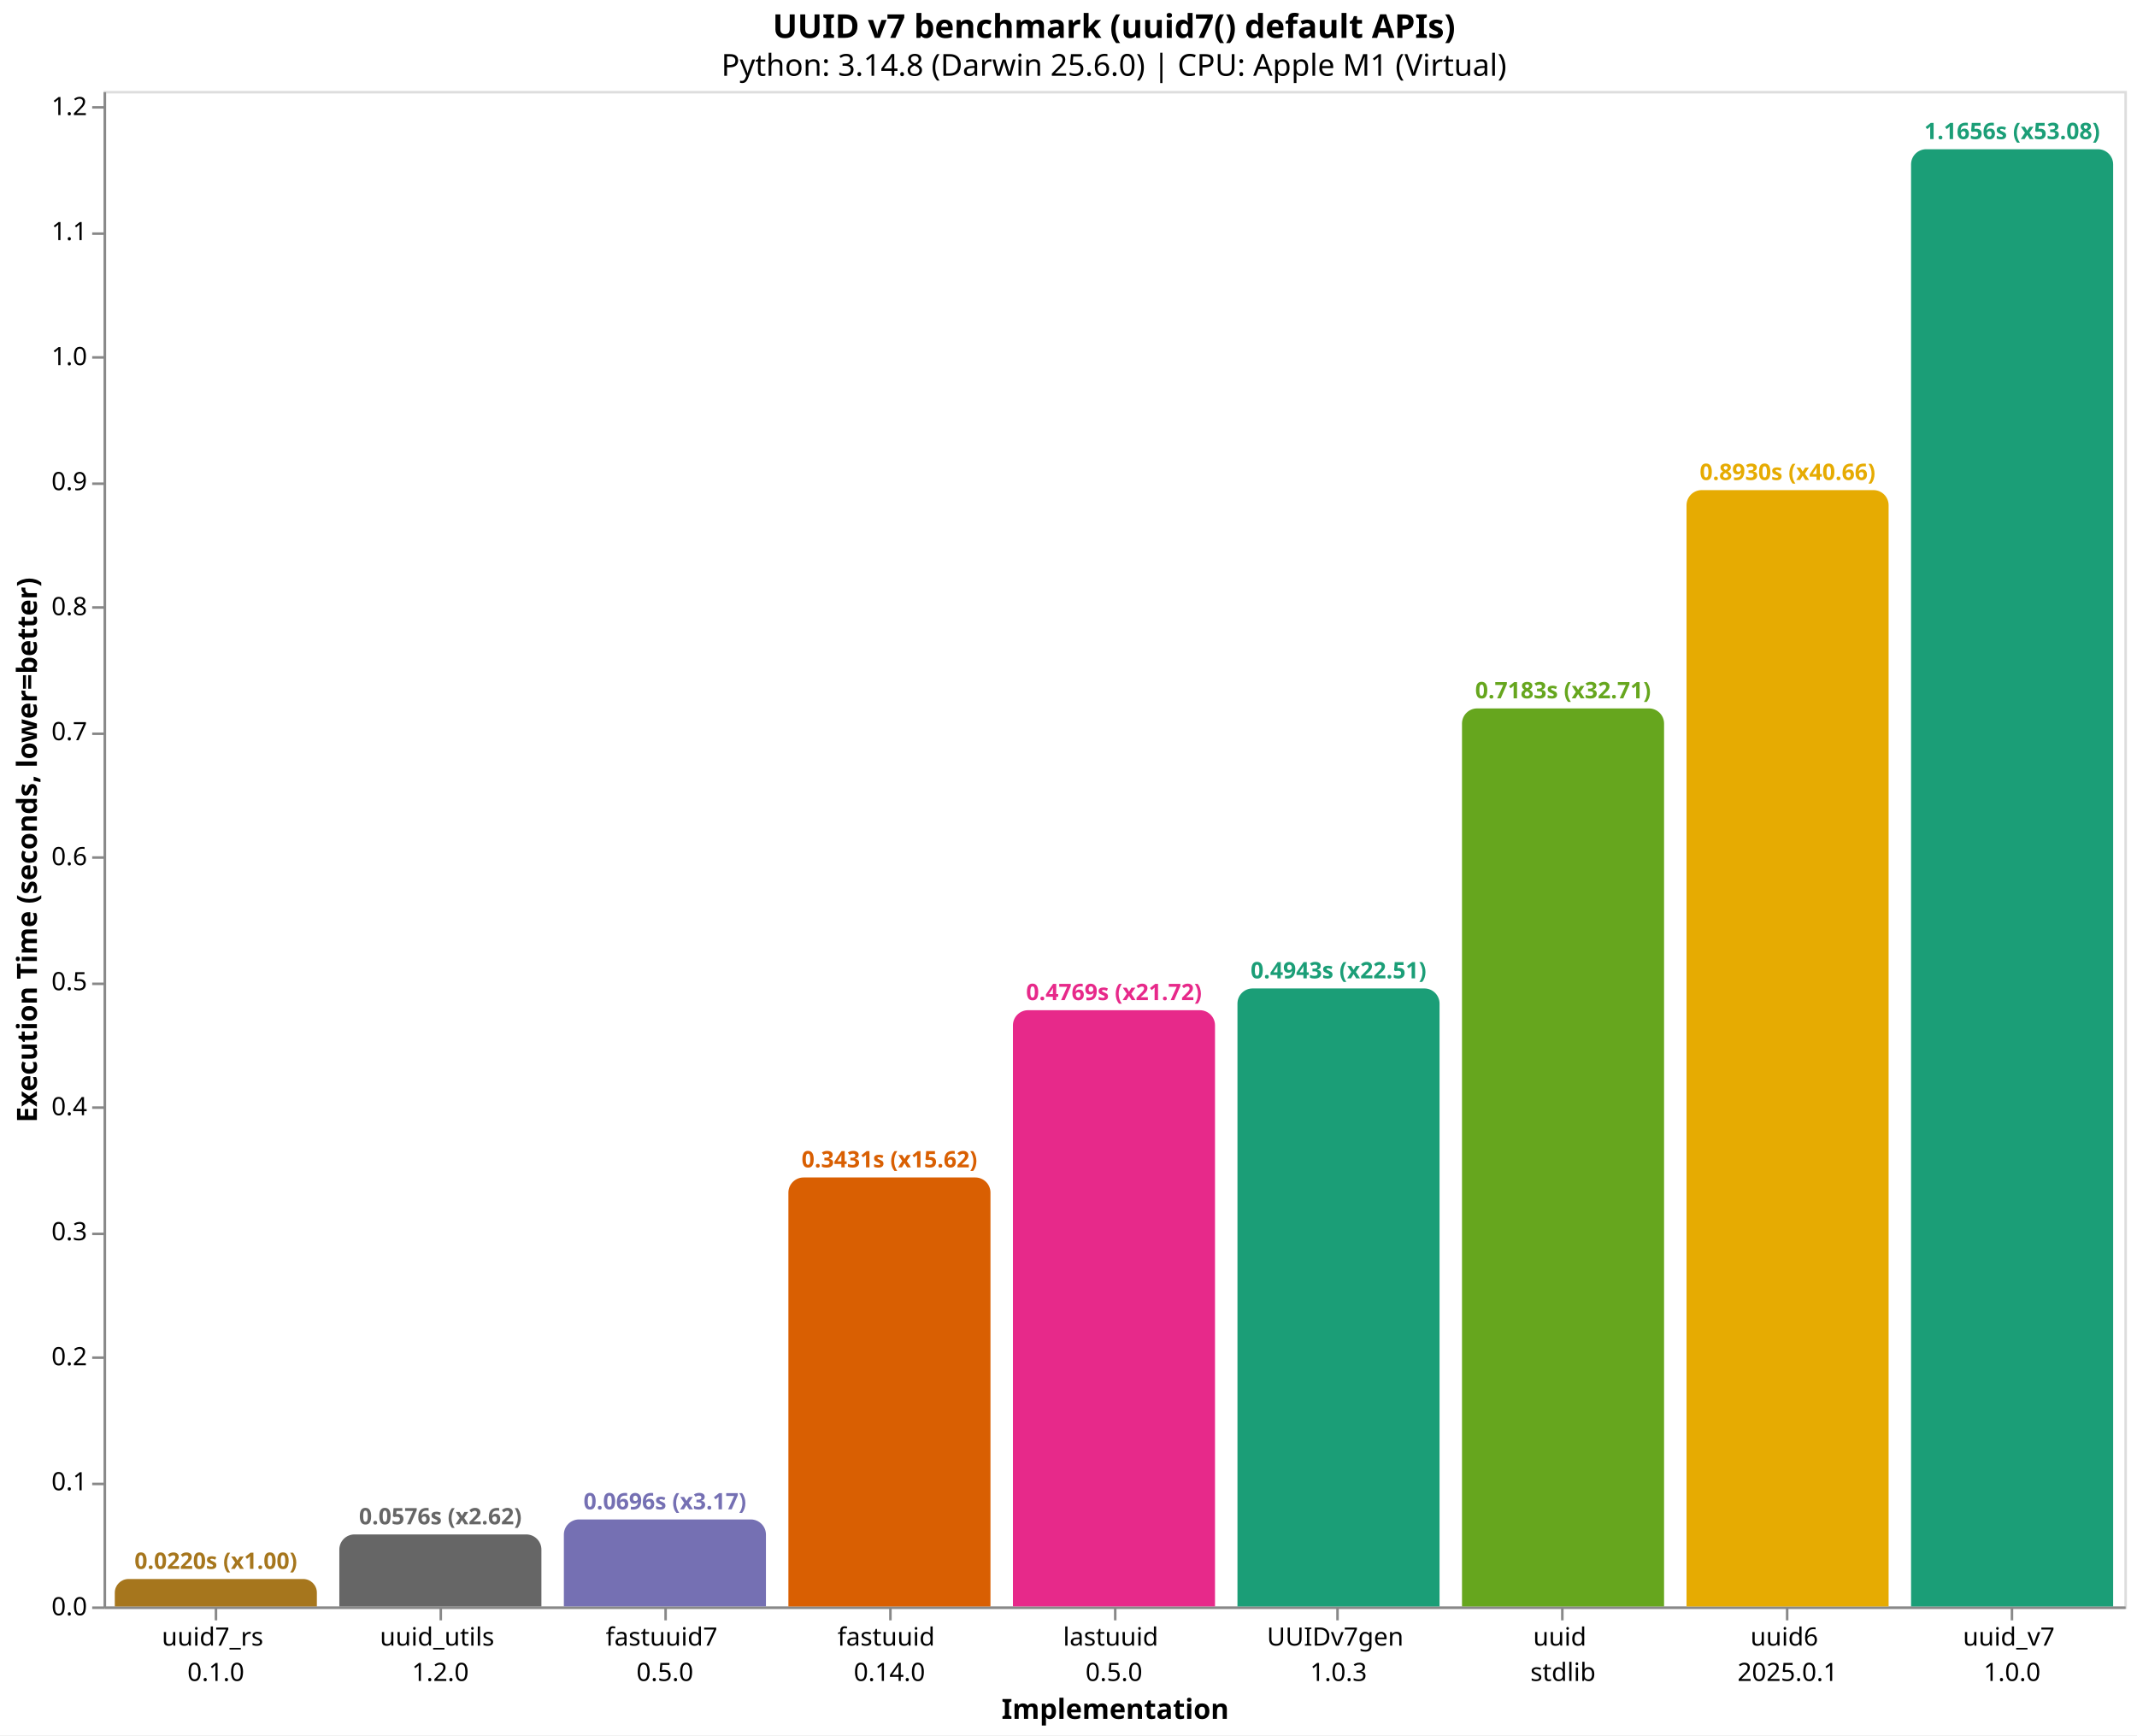
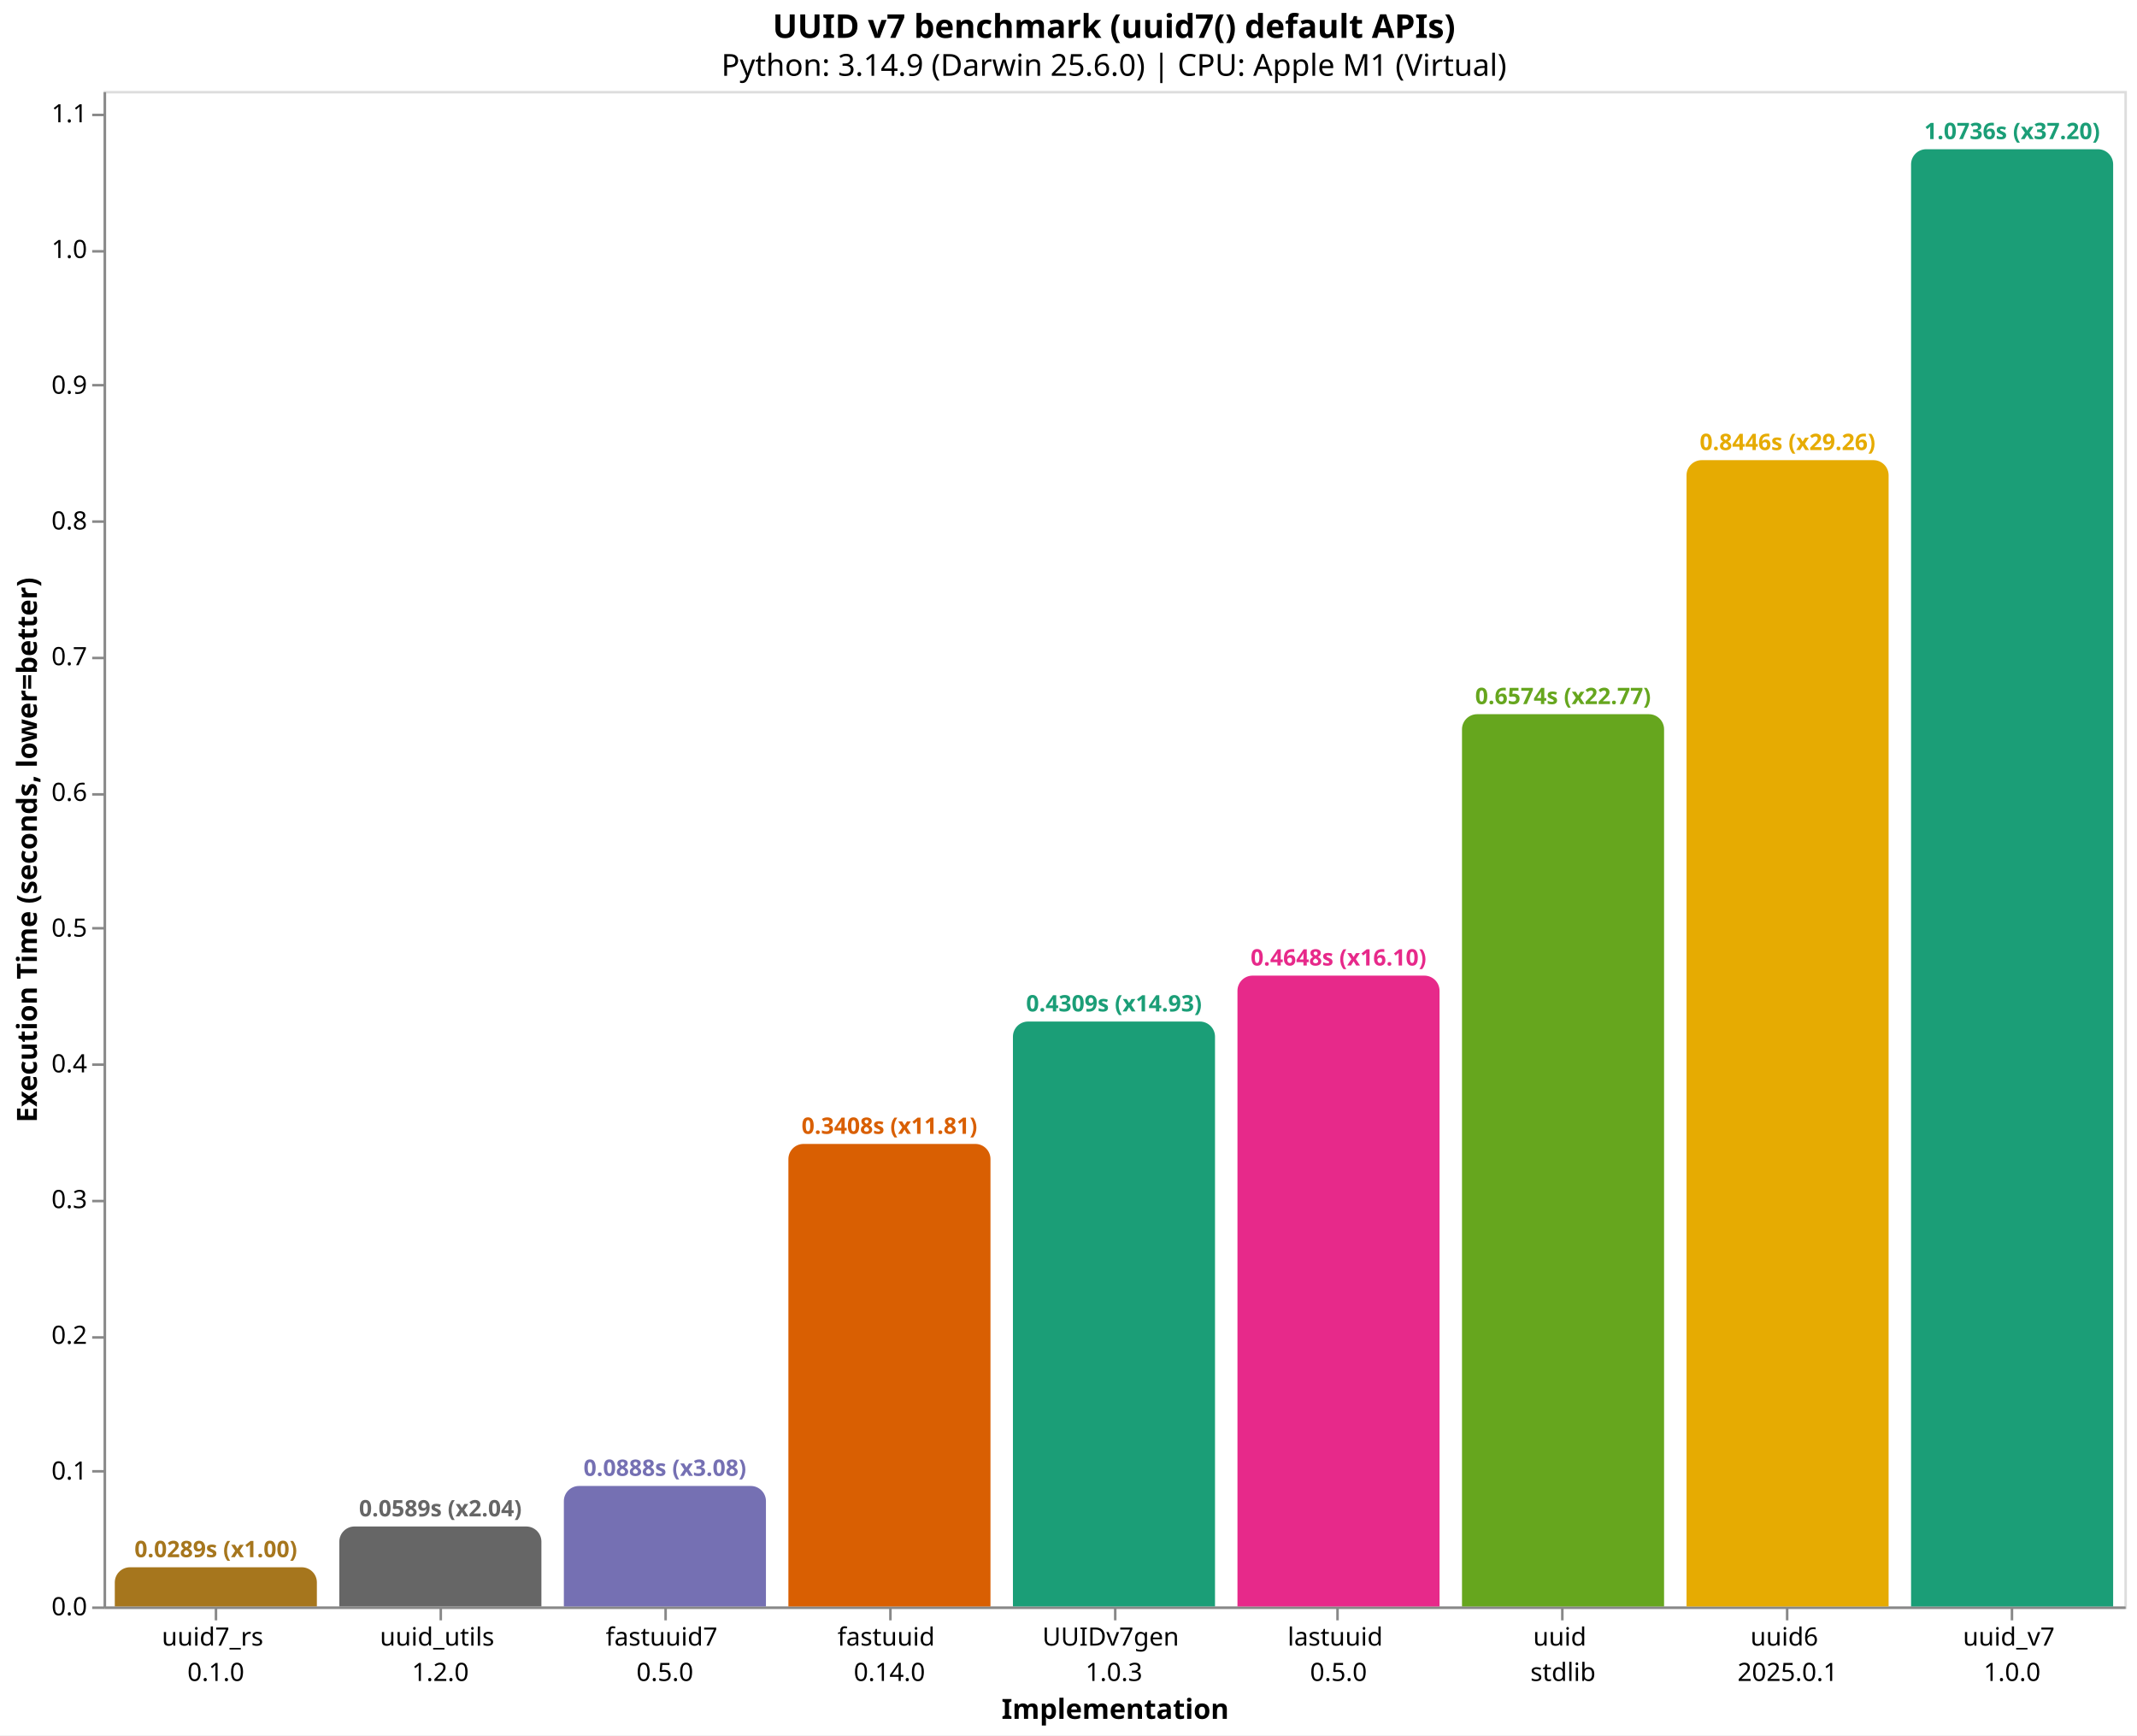
<svg xmlns="http://www.w3.org/2000/svg" version="1.1" class="marks" width="846" height="687" viewBox="0 0 846 687">
  <rect width="846" height="687" fill="white" />
  <g fill="none" stroke-miterlimit="10" transform="translate(41,36)">
    <g class="mark-group role-frame root" role="graphics-object" aria-roledescription="group mark container">
      <g transform="translate(0,0)">
        <path class="background" aria-hidden="true" d="M0.5,0.5h800v600h-800Z" stroke="#ddd" />
        <g>
-           <g class="mark-group role-axis" role="graphics-symbol" aria-roledescription="axis" aria-label="X-axis titled 'Implementation' for a discrete scale with 9 values: uuid7_rs&#10;0.1.0, uuid_utils&#10;1.2.0, fastuuid7&#10;0.5.0, fastuuid&#10;0.14.0, lastuuid&#10;0.5.0, ending with uuid_v7&#10;1.0.0">
+           <g class="mark-group role-axis" role="graphics-symbol" aria-roledescription="axis" aria-label="X-axis titled 'Implementation' for a discrete scale with 9 values: uuid7_rs&#10;0.1.0, uuid_utils&#10;1.2.0, fastuuid7&#10;0.5.0, fastuuid&#10;0.14.0, UUIDv7gen&#10;1.0.3, ending with uuid_v7&#10;1.0.0">
            <g transform="translate(0.5,600.5)">
              <path class="background" aria-hidden="true" d="M0,0h0v0h0Z" pointer-events="none" />
              <g>
                <g class="mark-rule role-axis-tick" pointer-events="none">
                  <line transform="translate(44,0)" x2="0" y2="5" stroke="#888" stroke-width="1" opacity="1" />
                  <line transform="translate(133,0)" x2="0" y2="5" stroke="#888" stroke-width="1" opacity="1" />
                  <line transform="translate(222,0)" x2="0" y2="5" stroke="#888" stroke-width="1" opacity="1" />
                  <line transform="translate(311,0)" x2="0" y2="5" stroke="#888" stroke-width="1" opacity="1" />
                  <line transform="translate(400,0)" x2="0" y2="5" stroke="#888" stroke-width="1" opacity="1" />
                  <line transform="translate(488,0)" x2="0" y2="5" stroke="#888" stroke-width="1" opacity="1" />
                  <line transform="translate(577,0)" x2="0" y2="5" stroke="#888" stroke-width="1" opacity="1" />
                  <line transform="translate(666,0)" x2="0" y2="5" stroke="#888" stroke-width="1" opacity="1" />
                  <line transform="translate(755,0)" x2="0" y2="5" stroke="#888" stroke-width="1" opacity="1" />
                </g>
                <g class="mark-text role-axis-label" pointer-events="none">
                  <text text-anchor="middle" transform="translate(43.94444,15)" font-family="sans-serif" font-size="10px" fill="#000" opacity="1">
                    <tspan>uuid7_rs</tspan>
                    <tspan x="0" dy="14">0.1.0</tspan>
                  </text>
                  <text text-anchor="middle" transform="translate(132.8333,15)" font-family="sans-serif" font-size="10px" fill="#000" opacity="1">
                    <tspan>uuid_utils</tspan>
                    <tspan x="0" dy="14">1.2.0</tspan>
                  </text>
                  <text text-anchor="middle" transform="translate(221.7222,15)" font-family="sans-serif" font-size="10px" fill="#000" opacity="1">
                    <tspan>fastuuid7</tspan>
                    <tspan x="0" dy="14">0.5.0</tspan>
                  </text>
                  <text text-anchor="middle" transform="translate(310.6111,15)" font-family="sans-serif" font-size="10px" fill="#000" opacity="1">
                    <tspan>fastuuid</tspan>
                    <tspan x="0" dy="14">0.14.0</tspan>
                  </text>
                  <text text-anchor="middle" transform="translate(399.5,15)" font-family="sans-serif" font-size="10px" fill="#000" opacity="1">
+                     <tspan>UUIDv7gen</tspan>
+                     <tspan x="0" dy="14">1.0.3</tspan>
+                   </text>
+                   <text text-anchor="middle" transform="translate(488.3889,15)" font-family="sans-serif" font-size="10px" fill="#000" opacity="1">
                    <tspan>lastuuid</tspan>
                    <tspan x="0" dy="14">0.5.0</tspan>
-                   </text>
-                   <text text-anchor="middle" transform="translate(488.3889,15)" font-family="sans-serif" font-size="10px" fill="#000" opacity="1">
-                     <tspan>UUIDv7gen</tspan>
-                     <tspan x="0" dy="14">1.0.3</tspan>
                  </text>
                  <text text-anchor="middle" transform="translate(577.2778,15)" font-family="sans-serif" font-size="10px" fill="#000" opacity="1">
                    <tspan>uuid</tspan>
                    <tspan x="0" dy="14">stdlib</tspan>
                  </text>
                  <text text-anchor="middle" transform="translate(666.1667,15)" font-family="sans-serif" font-size="10px" fill="#000" opacity="1">
                    <tspan>uuid6</tspan>
                    <tspan x="0" dy="14">2025.0.1</tspan>
                  </text>
                  <text text-anchor="middle" transform="translate(755.0556,15)" font-family="sans-serif" font-size="10px" fill="#000" opacity="1">
                    <tspan>uuid_v7</tspan>
                    <tspan x="0" dy="14">1.0.0</tspan>
                  </text>
                </g>
                <g class="mark-rule role-axis-domain" pointer-events="none">
                  <line transform="translate(0,0)" x2="800" y2="0" stroke="#888" stroke-width="1" opacity="1" />
                </g>
                <g class="mark-text role-axis-title" pointer-events="none">
                  <text text-anchor="middle" transform="translate(400,44)" font-family="sans-serif" font-size="11px" font-weight="bold" fill="#000" opacity="1">Implementation</text>
                </g>
              </g>
              <path class="foreground" aria-hidden="true" d="" pointer-events="none" display="none" />
            </g>
          </g>
-           <g class="mark-group role-axis" role="graphics-symbol" aria-roledescription="axis" aria-label="Y-axis titled 'Execution Time (seconds, lower=better)' for a linear scale with values from 0.0 to 1.2">
+           <g class="mark-group role-axis" role="graphics-symbol" aria-roledescription="axis" aria-label="Y-axis titled 'Execution Time (seconds, lower=better)' for a linear scale with values from 0.0 to 1.1">
            <g transform="translate(0.5,0.5)">
              <path class="background" aria-hidden="true" d="M0,0h0v0h0Z" pointer-events="none" />
              <g>
                <g class="mark-rule role-axis-tick" pointer-events="none">
                  <line transform="translate(0,600)" x2="-5" y2="0" stroke="#888" stroke-width="1" opacity="1" />
-                   <line transform="translate(0,551)" x2="-5" y2="0" stroke="#888" stroke-width="1" opacity="1" />
-                   <line transform="translate(0,501)" x2="-5" y2="0" stroke="#888" stroke-width="1" opacity="1" />
-                   <line transform="translate(0,452)" x2="-5" y2="0" stroke="#888" stroke-width="1" opacity="1" />
-                   <line transform="translate(0,402)" x2="-5" y2="0" stroke="#888" stroke-width="1" opacity="1" />
-                   <line transform="translate(0,353)" x2="-5" y2="0" stroke="#888" stroke-width="1" opacity="1" />
-                   <line transform="translate(0,303)" x2="-5" y2="0" stroke="#888" stroke-width="1" opacity="1" />
-                   <line transform="translate(0,254)" x2="-5" y2="0" stroke="#888" stroke-width="1" opacity="1" />
-                   <line transform="translate(0,204)" x2="-5" y2="0" stroke="#888" stroke-width="1" opacity="1" />
-                   <line transform="translate(0,155)" x2="-5" y2="0" stroke="#888" stroke-width="1" opacity="1" />
-                   <line transform="translate(0,105)" x2="-5" y2="0" stroke="#888" stroke-width="1" opacity="1" />
-                   <line transform="translate(0,56)" x2="-5" y2="0" stroke="#888" stroke-width="1" opacity="1" />
-                   <line transform="translate(0,6)" x2="-5" y2="0" stroke="#888" stroke-width="1" opacity="1" />
+                   <line transform="translate(0,546)" x2="-5" y2="0" stroke="#888" stroke-width="1" opacity="1" />
+                   <line transform="translate(0,493)" x2="-5" y2="0" stroke="#888" stroke-width="1" opacity="1" />
+                   <line transform="translate(0,439)" x2="-5" y2="0" stroke="#888" stroke-width="1" opacity="1" />
+                   <line transform="translate(0,385)" x2="-5" y2="0" stroke="#888" stroke-width="1" opacity="1" />
+                   <line transform="translate(0,331)" x2="-5" y2="0" stroke="#888" stroke-width="1" opacity="1" />
+                   <line transform="translate(0,278)" x2="-5" y2="0" stroke="#888" stroke-width="1" opacity="1" />
+                   <line transform="translate(0,224)" x2="-5" y2="0" stroke="#888" stroke-width="1" opacity="1" />
+                   <line transform="translate(0,170)" x2="-5" y2="0" stroke="#888" stroke-width="1" opacity="1" />
+                   <line transform="translate(0,116)" x2="-5" y2="0" stroke="#888" stroke-width="1" opacity="1" />
+                   <line transform="translate(0,63)" x2="-5" y2="0" stroke="#888" stroke-width="1" opacity="1" />
+                   <line transform="translate(0,9)" x2="-5" y2="0" stroke="#888" stroke-width="1" opacity="1" />
                </g>
                <g class="mark-text role-axis-label" pointer-events="none">
                  <text text-anchor="end" transform="translate(-7,603)" font-family="sans-serif" font-size="10px" fill="#000" opacity="1">0.0</text>
-                   <text text-anchor="end" transform="translate(-7,553.5056)" font-family="sans-serif" font-size="10px" fill="#000" opacity="1">0.1</text>
-                   <text text-anchor="end" transform="translate(-7,504.0112)" font-family="sans-serif" font-size="10px" fill="#000" opacity="1">0.2</text>
-                   <text text-anchor="end" transform="translate(-7,454.5168)" font-family="sans-serif" font-size="10px" fill="#000" opacity="1">0.3</text>
-                   <text text-anchor="end" transform="translate(-7,405.0224)" font-family="sans-serif" font-size="10px" fill="#000" opacity="1">0.4</text>
-                   <text text-anchor="end" transform="translate(-7,355.528)" font-family="sans-serif" font-size="10px" fill="#000" opacity="1">0.5</text>
-                   <text text-anchor="end" transform="translate(-7,306.0336)" font-family="sans-serif" font-size="10px" fill="#000" opacity="1">0.6</text>
-                   <text text-anchor="end" transform="translate(-7,256.5392)" font-family="sans-serif" font-size="10px" fill="#000" opacity="1">0.7</text>
-                   <text text-anchor="end" transform="translate(-7,207.0448)" font-family="sans-serif" font-size="10px" fill="#000" opacity="1">0.8</text>
-                   <text text-anchor="end" transform="translate(-7,157.5504)" font-family="sans-serif" font-size="10px" fill="#000" opacity="1">0.9</text>
-                   <text text-anchor="end" transform="translate(-7,108.0559)" font-family="sans-serif" font-size="10px" fill="#000" opacity="1">1.0</text>
-                   <text text-anchor="end" transform="translate(-7,58.56154)" font-family="sans-serif" font-size="10px" fill="#000" opacity="1">1.1</text>
-                   <text text-anchor="end" transform="translate(-7,9.06714)" font-family="sans-serif" font-size="10px" fill="#000" opacity="1">1.2</text>
+                   <text text-anchor="end" transform="translate(-7,549.2652)" font-family="sans-serif" font-size="10px" fill="#000" opacity="1">0.1</text>
+                   <text text-anchor="end" transform="translate(-7,495.5304)" font-family="sans-serif" font-size="10px" fill="#000" opacity="1">0.2</text>
+                   <text text-anchor="end" transform="translate(-7,441.7957)" font-family="sans-serif" font-size="10px" fill="#000" opacity="1">0.3</text>
+                   <text text-anchor="end" transform="translate(-7,388.0609)" font-family="sans-serif" font-size="10px" fill="#000" opacity="1">0.4</text>
+                   <text text-anchor="end" transform="translate(-7,334.3261)" font-family="sans-serif" font-size="10px" fill="#000" opacity="1">0.5</text>
+                   <text text-anchor="end" transform="translate(-7,280.5913)" font-family="sans-serif" font-size="10px" fill="#000" opacity="1">0.6</text>
+                   <text text-anchor="end" transform="translate(-7,226.8566)" font-family="sans-serif" font-size="10px" fill="#000" opacity="1">0.7</text>
+                   <text text-anchor="end" transform="translate(-7,173.1218)" font-family="sans-serif" font-size="10px" fill="#000" opacity="1">0.8</text>
+                   <text text-anchor="end" transform="translate(-7,119.387)" font-family="sans-serif" font-size="10px" fill="#000" opacity="1">0.9</text>
+                   <text text-anchor="end" transform="translate(-7,65.65225)" font-family="sans-serif" font-size="10px" fill="#000" opacity="1">1.0</text>
+                   <text text-anchor="end" transform="translate(-7,11.91747)" font-family="sans-serif" font-size="10px" fill="#000" opacity="1">1.1</text>
                </g>
                <g class="mark-rule role-axis-domain" pointer-events="none">
                  <line transform="translate(0,600)" x2="0" y2="-600" stroke="#888" stroke-width="1" opacity="1" />
                </g>
                <g class="mark-text role-axis-title" pointer-events="none">
                  <text text-anchor="middle" transform="translate(-24.90137,300) rotate(-90) translate(0,-2)" font-family="sans-serif" font-size="11px" font-weight="bold" fill="#000" opacity="1">Execution Time (seconds, lower=better)</text>
                </g>
              </g>
              <path class="foreground" aria-hidden="true" d="" pointer-events="none" display="none" />
            </g>
          </g>
          <g class="mark-group role-scope" role="graphics-object" aria-roledescription="group mark container">
-             <g transform="translate(4.444444,589.1301)">
-               <path class="background" aria-hidden="true" d="M5.435,0L74.565,0C77.565,0,80,2.435,80,5.435L80,10.87C80,10.87,80,10.87,80,10.87L0,10.87C0,10.87,0,10.87,0,10.87L0,5.435C0,2.435,2.435,0,5.435,0Z" />
+             <g transform="translate(4.444444,584.4896)">
+               <path class="background" aria-hidden="true" d="M6,0L74,0C77.311,0,80,2.689,80,6L80,15.51C80,15.51,80,15.51,80,15.51L0,15.51C0,15.51,0,15.51,0,15.51L0,6C0,2.689,2.689,0,6,0Z" />
              <g clip-path="url(#clip1)">
                <g class="mark-group role-scope" role="graphics-object" aria-roledescription="group mark container">
-                   <g transform="translate(0,-589.1301)">
-                     <path class="background" aria-hidden="true" d="M0,0h80v0h-80Z" />
-                     <g>
-                       <g class="mark-rect role-mark layer_0_marks" role="graphics-object" aria-roledescription="rect mark container">
-                         <path aria-label="Implementation: uuid7_rs&#10;0.1.0; Execution Time (seconds, lower=better): 0.021961792; implementation: uuid7_rs; Execution Time (s): 0.0220; Slowdown: 1.00" role="graphics-symbol" aria-roledescription="bar" d="M0,589.13h80v10.87h-80Z" fill="#a6761d" />
-                       </g>
-                     </g>
-                     <path class="foreground" aria-hidden="true" d="" display="none" />
-                   </g>
-                 </g>
-               </g>
-               <path class="foreground" aria-hidden="true" d="" display="none" />
-             </g>
-             <g transform="translate(93.33333,571.4877)">
-               <path class="background" aria-hidden="true" d="M6,0L74,0C77.311,0,80,2.689,80,6L80,28.512C80,28.512,80,28.512,80,28.512L0,28.512C0,28.512,0,28.512,0,28.512L0,6C0,2.689,2.689,0,6,0Z" />
+                   <g transform="translate(0,-584.4896)">
+                     <path class="background" aria-hidden="true" d="M0,0h80v0h-80Z" />
+                     <g>
+                       <g class="mark-rect role-mark layer_0_marks" role="graphics-object" aria-roledescription="rect mark container">
+                         <path aria-label="Implementation: uuid7_rs&#10;0.1.0; Execution Time (seconds, lower=better): 0.02886475; implementation: uuid7_rs; Execution Time (s): 0.0289; Slowdown: 1.00" role="graphics-symbol" aria-roledescription="bar" d="M0,584.49h80v15.51h-80Z" fill="#a6761d" />
+                       </g>
+                     </g>
+                     <path class="foreground" aria-hidden="true" d="" display="none" />
+                   </g>
+                 </g>
+               </g>
+               <path class="foreground" aria-hidden="true" d="" display="none" />
+             </g>
+             <g transform="translate(93.33333,568.3436)">
+               <path class="background" aria-hidden="true" d="M6,0L74,0C77.311,0,80,2.689,80,6L80,31.656C80,31.656,80,31.656,80,31.656L0,31.656C0,31.656,0,31.656,0,31.656L0,6C0,2.689,2.689,0,6,0Z" />
              <g clip-path="url(#clip2)">
                <g class="mark-group role-scope" role="graphics-object" aria-roledescription="group mark container">
-                   <g transform="translate(0,-571.4877)">
-                     <path class="background" aria-hidden="true" d="M0,0h80v0h-80Z" />
-                     <g>
-                       <g class="mark-rect role-mark layer_0_marks" role="graphics-object" aria-roledescription="rect mark container">
-                         <path aria-label="Implementation: uuid_utils&#10;1.2.0; Execution Time (seconds, lower=better): 0.057607125; implementation: uuid_utils; Execution Time (s): 0.0576; Slowdown: 2.62" role="graphics-symbol" aria-roledescription="bar" d="M0,571.488h80v28.512h-80Z" fill="#666666" />
-                       </g>
-                     </g>
-                     <path class="foreground" aria-hidden="true" d="" display="none" />
-                   </g>
-                 </g>
-               </g>
-               <path class="foreground" aria-hidden="true" d="" display="none" />
-             </g>
-             <g transform="translate(182.2222,565.5566)">
-               <path class="background" aria-hidden="true" d="M6,0L74,0C77.311,0,80,2.689,80,6L80,34.443C80,34.443,80,34.443,80,34.443L0,34.443C0,34.443,0,34.443,0,34.443L0,6C0,2.689,2.689,0,6,0Z" />
+                   <g transform="translate(0,-568.3436)">
+                     <path class="background" aria-hidden="true" d="M0,0h80v0h-80Z" />
+                     <g>
+                       <g class="mark-rect role-mark layer_0_marks" role="graphics-object" aria-roledescription="rect mark container">
+                         <path aria-label="Implementation: uuid_utils&#10;1.2.0; Execution Time (seconds, lower=better): 0.058912333; implementation: uuid_utils; Execution Time (s): 0.0589; Slowdown: 2.04" role="graphics-symbol" aria-roledescription="bar" d="M0,568.344h80v31.656h-80Z" fill="#666666" />
+                       </g>
+                     </g>
+                     <path class="foreground" aria-hidden="true" d="" display="none" />
+                   </g>
+                 </g>
+               </g>
+               <path class="foreground" aria-hidden="true" d="" display="none" />
+             </g>
+             <g transform="translate(182.2222,552.3029)">
+               <path class="background" aria-hidden="true" d="M6,0L74,0C77.311,0,80,2.689,80,6L80,47.697C80,47.697,80,47.697,80,47.697L0,47.697C0,47.697,0,47.697,0,47.697L0,6C0,2.689,2.689,0,6,0Z" />
              <g clip-path="url(#clip3)">
                <g class="mark-group role-scope" role="graphics-object" aria-roledescription="group mark container">
-                   <g transform="translate(0,-565.5566)">
-                     <path class="background" aria-hidden="true" d="M0,0h80v0h-80Z" />
-                     <g>
-                       <g class="mark-rect role-mark layer_0_marks" role="graphics-object" aria-roledescription="rect mark container">
-                         <path aria-label="Implementation: fastuuid7&#10;0.5.0; Execution Time (seconds, lower=better): 0.069590416; implementation: fastuuid7; Execution Time (s): 0.0696; Slowdown: 3.17" role="graphics-symbol" aria-roledescription="bar" d="M0,565.557h80v34.443h-80Z" fill="#7570b3" />
-                       </g>
-                     </g>
-                     <path class="foreground" aria-hidden="true" d="" display="none" />
-                   </g>
-                 </g>
-               </g>
-               <path class="foreground" aria-hidden="true" d="" display="none" />
-             </g>
-             <g transform="translate(271.1111,430.1678)">
-               <path class="background" aria-hidden="true" d="M6,0L74,0C77.311,0,80,2.689,80,6L80,169.832C80,169.832,80,169.832,80,169.832L0,169.832C0,169.832,0,169.832,0,169.832L0,6C0,2.689,2.689,0,6,0Z" />
+                   <g transform="translate(0,-552.3029)">
+                     <path class="background" aria-hidden="true" d="M0,0h80v0h-80Z" />
+                     <g>
+                       <g class="mark-rect role-mark layer_0_marks" role="graphics-object" aria-roledescription="rect mark container">
+                         <path aria-label="Implementation: fastuuid7&#10;0.5.0; Execution Time (seconds, lower=better): 0.088763917; implementation: fastuuid7; Execution Time (s): 0.0888; Slowdown: 3.08" role="graphics-symbol" aria-roledescription="bar" d="M0,552.303h80v47.697h-80Z" fill="#7570b3" />
+                       </g>
+                     </g>
+                     <path class="foreground" aria-hidden="true" d="" display="none" />
+                   </g>
+                 </g>
+               </g>
+               <path class="foreground" aria-hidden="true" d="" display="none" />
+             </g>
+             <g transform="translate(271.1111,416.8902)">
+               <path class="background" aria-hidden="true" d="M6,0L74,0C77.311,0,80,2.689,80,6L80,183.11C80,183.11,80,183.11,80,183.11L0,183.11C0,183.11,0,183.11,0,183.11L0,6C0,2.689,2.689,0,6,0Z" />
              <g clip-path="url(#clip4)">
                <g class="mark-group role-scope" role="graphics-object" aria-roledescription="group mark container">
-                   <g transform="translate(0,-430.1678)">
-                     <path class="background" aria-hidden="true" d="M0,0h80v0h-80Z" />
-                     <g>
-                       <g class="mark-rect role-mark layer_0_marks" role="graphics-object" aria-roledescription="rect mark container">
-                         <path aria-label="Implementation: fastuuid&#10;0.14.0; Execution Time (seconds, lower=better): 0.343134208; implementation: fastuuid; Execution Time (s): 0.3431; Slowdown: 15.62" role="graphics-symbol" aria-roledescription="bar" d="M0,430.168h80v169.832h-80Z" fill="#d95f02" />
-                       </g>
-                     </g>
-                     <path class="foreground" aria-hidden="true" d="" display="none" />
-                   </g>
-                 </g>
-               </g>
-               <path class="foreground" aria-hidden="true" d="" display="none" />
-             </g>
-             <g transform="translate(360,363.9456)">
-               <path class="background" aria-hidden="true" d="M6,0L74,0C77.311,0,80,2.689,80,6L80,236.054C80,236.054,80,236.054,80,236.054L0,236.054C0,236.054,0,236.054,0,236.054L0,6C0,2.689,2.689,0,6,0Z" />
+                   <g transform="translate(0,-416.8902)">
+                     <path class="background" aria-hidden="true" d="M0,0h80v0h-80Z" />
+                     <g>
+                       <g class="mark-rect role-mark layer_0_marks" role="graphics-object" aria-roledescription="rect mark container">
+                         <path aria-label="Implementation: fastuuid&#10;0.14.0; Execution Time (seconds, lower=better): 0.340765833; implementation: fastuuid; Execution Time (s): 0.3408; Slowdown: 11.81" role="graphics-symbol" aria-roledescription="bar" d="M0,416.89h80v183.11h-80Z" fill="#d95f02" />
+                       </g>
+                     </g>
+                     <path class="foreground" aria-hidden="true" d="" display="none" />
+                   </g>
+                 </g>
+               </g>
+               <path class="foreground" aria-hidden="true" d="" display="none" />
+             </g>
+             <g transform="translate(360,368.4326)">
+               <path class="background" aria-hidden="true" d="M6,0L74,0C77.311,0,80,2.689,80,6L80,231.567C80,231.567,80,231.567,80,231.567L0,231.567C0,231.567,0,231.567,0,231.567L0,6C0,2.689,2.689,0,6,0Z" />
              <g clip-path="url(#clip5)">
                <g class="mark-group role-scope" role="graphics-object" aria-roledescription="group mark container">
-                   <g transform="translate(0,-363.9456)">
-                     <path class="background" aria-hidden="true" d="M0,0h80v0h-80Z" />
-                     <g>
-                       <g class="mark-rect role-mark layer_0_marks" role="graphics-object" aria-roledescription="rect mark container">
-                         <path aria-label="Implementation: lastuuid&#10;0.5.0; Execution Time (seconds, lower=better): 0.476931542; implementation: lastuuid; Execution Time (s): 0.4769; Slowdown: 21.72" role="graphics-symbol" aria-roledescription="bar" d="M0,363.946h80v236.054h-80Z" fill="#e7298a" />
-                       </g>
-                     </g>
-                     <path class="foreground" aria-hidden="true" d="" display="none" />
-                   </g>
-                 </g>
-               </g>
-               <path class="foreground" aria-hidden="true" d="" display="none" />
-             </g>
-             <g transform="translate(448.8889,355.329)">
-               <path class="background" aria-hidden="true" d="M6,0L74,0C77.311,0,80,2.689,80,6L80,244.671C80,244.671,80,244.671,80,244.671L0,244.671C0,244.671,0,244.671,0,244.671L0,6C0,2.689,2.689,0,6,0Z" />
+                   <g transform="translate(0,-368.4326)">
+                     <path class="background" aria-hidden="true" d="M0,0h80v0h-80Z" />
+                     <g>
+                       <g class="mark-rect role-mark layer_0_marks" role="graphics-object" aria-roledescription="rect mark container">
+                         <path aria-label="Implementation: UUIDv7gen&#10;1.0.3; Execution Time (seconds, lower=better): 0.430945167; implementation: UUIDv7gen; Execution Time (s): 0.4309; Slowdown: 14.93" role="graphics-symbol" aria-roledescription="bar" d="M0,368.433h80v231.567h-80Z" fill="#1b9e77" />
+                       </g>
+                     </g>
+                     <path class="foreground" aria-hidden="true" d="" display="none" />
+                   </g>
+                 </g>
+               </g>
+               <path class="foreground" aria-hidden="true" d="" display="none" />
+             </g>
+             <g transform="translate(448.8889,350.2543)">
+               <path class="background" aria-hidden="true" d="M6,0L74,0C77.311,0,80,2.689,80,6L80,249.746C80,249.746,80,249.746,80,249.746L0,249.746C0,249.746,0,249.746,0,249.746L0,6C0,2.689,2.689,0,6,0Z" />
              <g clip-path="url(#clip6)">
                <g class="mark-group role-scope" role="graphics-object" aria-roledescription="group mark container">
-                   <g transform="translate(0,-355.329)">
-                     <path class="background" aria-hidden="true" d="M0,0h80v0h-80Z" />
-                     <g>
-                       <g class="mark-rect role-mark layer_0_marks" role="graphics-object" aria-roledescription="rect mark container">
-                         <path aria-label="Implementation: UUIDv7gen&#10;1.0.3; Execution Time (seconds, lower=better): 0.494340666; implementation: UUIDv7gen; Execution Time (s): 0.4943; Slowdown: 22.51" role="graphics-symbol" aria-roledescription="bar" d="M0,355.329h80v244.671h-80Z" fill="#1b9e77" />
-                       </g>
-                     </g>
-                     <path class="foreground" aria-hidden="true" d="" display="none" />
-                   </g>
-                 </g>
-               </g>
-               <path class="foreground" aria-hidden="true" d="" display="none" />
-             </g>
-             <g transform="translate(537.7778,244.464)">
-               <path class="background" aria-hidden="true" d="M6,0L74,0C77.311,0,80,2.689,80,6L80,355.536C80,355.536,80,355.536,80,355.536L0,355.536C0,355.536,0,355.536,0,355.536L0,6C0,2.689,2.689,0,6,0Z" />
+                   <g transform="translate(0,-350.2543)">
+                     <path class="background" aria-hidden="true" d="M0,0h80v0h-80Z" />
+                     <g>
+                       <g class="mark-rect role-mark layer_0_marks" role="graphics-object" aria-roledescription="rect mark container">
+                         <path aria-label="Implementation: lastuuid&#10;0.5.0; Execution Time (seconds, lower=better): 0.464774875; implementation: lastuuid; Execution Time (s): 0.4648; Slowdown: 16.10" role="graphics-symbol" aria-roledescription="bar" d="M0,350.254h80v249.746h-80Z" fill="#e7298a" />
+                       </g>
+                     </g>
+                     <path class="foreground" aria-hidden="true" d="" display="none" />
+                   </g>
+                 </g>
+               </g>
+               <path class="foreground" aria-hidden="true" d="" display="none" />
+             </g>
+             <g transform="translate(537.7778,246.7552)">
+               <path class="background" aria-hidden="true" d="M6,0L74,0C77.311,0,80,2.689,80,6L80,353.245C80,353.245,80,353.245,80,353.245L0,353.245C0,353.245,0,353.245,0,353.245L0,6C0,2.689,2.689,0,6,0Z" />
              <g clip-path="url(#clip7)">
                <g class="mark-group role-scope" role="graphics-object" aria-roledescription="group mark container">
-                   <g transform="translate(0,-244.464)">
-                     <path class="background" aria-hidden="true" d="M0,0h80v0h-80Z" />
-                     <g>
-                       <g class="mark-rect role-mark layer_0_marks" role="graphics-object" aria-roledescription="rect mark container">
-                         <path aria-label="Implementation: uuid&#10;stdlib; Execution Time (seconds, lower=better): 0.718335709; implementation: uuid; Execution Time (s): 0.7183; Slowdown: 32.71" role="graphics-symbol" aria-roledescription="bar" d="M0,244.464h80v355.536h-80Z" fill="#66a61e" />
-                       </g>
-                     </g>
-                     <path class="foreground" aria-hidden="true" d="" display="none" />
-                   </g>
-                 </g>
-               </g>
-               <path class="foreground" aria-hidden="true" d="" display="none" />
-             </g>
-             <g transform="translate(626.6667,158.035)">
-               <path class="background" aria-hidden="true" d="M6,0L74,0C77.311,0,80,2.689,80,6L80,441.965C80,441.965,80,441.965,80,441.965L0,441.965C0,441.965,0,441.965,0,441.965L0,6C0,2.689,2.689,0,6,0Z" />
+                   <g transform="translate(0,-246.7552)">
+                     <path class="background" aria-hidden="true" d="M0,0h80v0h-80Z" />
+                     <g>
+                       <g class="mark-rect role-mark layer_0_marks" role="graphics-object" aria-roledescription="rect mark container">
+                         <path aria-label="Implementation: uuid&#10;stdlib; Execution Time (seconds, lower=better): 0.657385917; implementation: uuid; Execution Time (s): 0.6574; Slowdown: 22.77" role="graphics-symbol" aria-roledescription="bar" d="M0,246.755h80v353.245h-80Z" fill="#66a61e" />
+                       </g>
+                     </g>
+                     <path class="foreground" aria-hidden="true" d="" display="none" />
+                   </g>
+                 </g>
+               </g>
+               <path class="foreground" aria-hidden="true" d="" display="none" />
+             </g>
+             <g transform="translate(626.6667,146.1787)">
+               <path class="background" aria-hidden="true" d="M6,0L74,0C77.311,0,80,2.689,80,6L80,453.821C80,453.821,80,453.821,80,453.821L0,453.821C0,453.821,0,453.821,0,453.821L0,6C0,2.689,2.689,0,6,0Z" />
              <g clip-path="url(#clip8)">
                <g class="mark-group role-scope" role="graphics-object" aria-roledescription="group mark container">
-                   <g transform="translate(0,-158.035)">
-                     <path class="background" aria-hidden="true" d="M0,0h80v0h-80Z" />
-                     <g>
-                       <g class="mark-rect role-mark layer_0_marks" role="graphics-object" aria-roledescription="rect mark container">
-                         <path aria-label="Implementation: uuid6&#10;2025.0.1; Execution Time (seconds, lower=better): 0.892959584; implementation: uuid6; Execution Time (s): 0.8930; Slowdown: 40.66" role="graphics-symbol" aria-roledescription="bar" d="M0,158.035h80v441.965h-80Z" fill="#e6ab02" />
+                   <g transform="translate(0,-146.1787)">
+                     <path class="background" aria-hidden="true" d="M0,0h80v0h-80Z" />
+                     <g>
+                       <g class="mark-rect role-mark layer_0_marks" role="graphics-object" aria-roledescription="rect mark container">
+                         <path aria-label="Implementation: uuid6&#10;2025.0.1; Execution Time (seconds, lower=better): 0.844557875; implementation: uuid6; Execution Time (s): 0.8446; Slowdown: 29.26" role="graphics-symbol" aria-roledescription="bar" d="M0,146.179h80v453.821h-80Z" fill="#e6ab02" />
                      </g>
                    </g>
                    <path class="foreground" aria-hidden="true" d="" display="none" />
                  </g>
                </g>
              </g>
              <path class="foreground" aria-hidden="true" d="" display="none" />
            </g>
            <g transform="translate(715.5556,23.07692)">
              <path class="background" aria-hidden="true" d="M6,0L74,0C77.311,0,80,2.689,80,6L80,576.923C80,576.923,80,576.923,80,576.923L0,576.923C0,576.923,0,576.923,0,576.923L0,6C0,2.689,2.689,0,6,0Z" />
              <g clip-path="url(#clip9)">
                <g class="mark-group role-scope" role="graphics-object" aria-roledescription="group mark container">
                  <g transform="translate(0,-23.07692)">
                    <path class="background" aria-hidden="true" d="M0,0h80v0h-80Z" />
                    <g>
                      <g class="mark-rect role-mark layer_0_marks" role="graphics-object" aria-roledescription="rect mark container">
-                         <path aria-label="Implementation: uuid_v7&#10;1.0.0; Execution Time (seconds, lower=better): 1.165632917; implementation: uuid_v7; Execution Time (s): 1.1656; Slowdown: 53.08" role="graphics-symbol" aria-roledescription="bar" d="M0,23.077h80v576.923h-80Z" fill="#1b9e77" />
+                         <path aria-label="Implementation: uuid_v7&#10;1.0.0; Execution Time (seconds, lower=better): 1.073649375; implementation: uuid_v7; Execution Time (s): 1.0736; Slowdown: 37.20" role="graphics-symbol" aria-roledescription="bar" d="M0,23.077h80v576.923h-80Z" fill="#1b9e77" />
                      </g>
                    </g>
                    <path class="foreground" aria-hidden="true" d="" display="none" />
                  </g>
                </g>
              </g>
              <path class="foreground" aria-hidden="true" d="" display="none" />
            </g>
          </g>
          <g class="mark-text role-mark layer_1_marks" role="graphics-object" aria-roledescription="text mark container">
-             <text aria-label="Implementation: uuid7_rs&#10;0.1.0; Execution Time (seconds, lower=better): 0.021961792; implementation: uuid7_rs; label: 0.0220s (x1.00); Execution Time (s): 0.0220; Slowdown: 1.00" role="graphics-symbol" aria-roledescription="text mark" text-anchor="middle" transform="translate(44.44444,585.1301)" font-family="sans-serif" font-size="9px" font-weight="bold" fill="#a6761d">0.0220s (x1.00)</text>
-             <text aria-label="Implementation: uuid_utils&#10;1.2.0; Execution Time (seconds, lower=better): 0.057607125; implementation: uuid_utils; label: 0.0576s (x2.62); Execution Time (s): 0.0576; Slowdown: 2.62" role="graphics-symbol" aria-roledescription="text mark" text-anchor="middle" transform="translate(133.3333,567.4877)" font-family="sans-serif" font-size="9px" font-weight="bold" fill="#666666">0.0576s (x2.62)</text>
-             <text aria-label="Implementation: fastuuid7&#10;0.5.0; Execution Time (seconds, lower=better): 0.069590416; implementation: fastuuid7; label: 0.0696s (x3.17); Execution Time (s): 0.0696; Slowdown: 3.17" role="graphics-symbol" aria-roledescription="text mark" text-anchor="middle" transform="translate(222.2222,561.5566)" font-family="sans-serif" font-size="9px" font-weight="bold" fill="#7570b3">0.0696s (x3.17)</text>
-             <text aria-label="Implementation: fastuuid&#10;0.14.0; Execution Time (seconds, lower=better): 0.343134208; implementation: fastuuid; label: 0.3431s (x15.62); Execution Time (s): 0.3431; Slowdown: 15.62" role="graphics-symbol" aria-roledescription="text mark" text-anchor="middle" transform="translate(311.1111,426.1678)" font-family="sans-serif" font-size="9px" font-weight="bold" fill="#d95f02">0.3431s (x15.62)</text>
-             <text aria-label="Implementation: lastuuid&#10;0.5.0; Execution Time (seconds, lower=better): 0.476931542; implementation: lastuuid; label: 0.4769s (x21.72); Execution Time (s): 0.4769; Slowdown: 21.72" role="graphics-symbol" aria-roledescription="text mark" text-anchor="middle" transform="translate(400,359.9456)" font-family="sans-serif" font-size="9px" font-weight="bold" fill="#e7298a">0.4769s (x21.72)</text>
-             <text aria-label="Implementation: UUIDv7gen&#10;1.0.3; Execution Time (seconds, lower=better): 0.494340666; implementation: UUIDv7gen; label: 0.4943s (x22.51); Execution Time (s): 0.4943; Slowdown: 22.51" role="graphics-symbol" aria-roledescription="text mark" text-anchor="middle" transform="translate(488.8889,351.329)" font-family="sans-serif" font-size="9px" font-weight="bold" fill="#1b9e77">0.4943s (x22.51)</text>
-             <text aria-label="Implementation: uuid&#10;stdlib; Execution Time (seconds, lower=better): 0.718335709; implementation: uuid; label: 0.7183s (x32.71); Execution Time (s): 0.7183; Slowdown: 32.71" role="graphics-symbol" aria-roledescription="text mark" text-anchor="middle" transform="translate(577.7778,240.464)" font-family="sans-serif" font-size="9px" font-weight="bold" fill="#66a61e">0.7183s (x32.71)</text>
-             <text aria-label="Implementation: uuid6&#10;2025.0.1; Execution Time (seconds, lower=better): 0.892959584; implementation: uuid6; label: 0.8930s (x40.66); Execution Time (s): 0.8930; Slowdown: 40.66" role="graphics-symbol" aria-roledescription="text mark" text-anchor="middle" transform="translate(666.6667,154.035)" font-family="sans-serif" font-size="9px" font-weight="bold" fill="#e6ab02">0.8930s (x40.66)</text>
-             <text aria-label="Implementation: uuid_v7&#10;1.0.0; Execution Time (seconds, lower=better): 1.165632917; implementation: uuid_v7; label: 1.1656s (x53.08); Execution Time (s): 1.1656; Slowdown: 53.08" role="graphics-symbol" aria-roledescription="text mark" text-anchor="middle" transform="translate(755.5556,19.07692)" font-family="sans-serif" font-size="9px" font-weight="bold" fill="#1b9e77">1.1656s (x53.08)</text>
+             <text aria-label="Implementation: uuid7_rs&#10;0.1.0; Execution Time (seconds, lower=better): 0.02886475; implementation: uuid7_rs; label: 0.0289s (x1.00); Execution Time (s): 0.0289; Slowdown: 1.00" role="graphics-symbol" aria-roledescription="text mark" text-anchor="middle" transform="translate(44.44444,580.4896)" font-family="sans-serif" font-size="9px" font-weight="bold" fill="#a6761d">0.0289s (x1.00)</text>
+             <text aria-label="Implementation: uuid_utils&#10;1.2.0; Execution Time (seconds, lower=better): 0.058912333; implementation: uuid_utils; label: 0.0589s (x2.04); Execution Time (s): 0.0589; Slowdown: 2.04" role="graphics-symbol" aria-roledescription="text mark" text-anchor="middle" transform="translate(133.3333,564.3436)" font-family="sans-serif" font-size="9px" font-weight="bold" fill="#666666">0.0589s (x2.04)</text>
+             <text aria-label="Implementation: fastuuid7&#10;0.5.0; Execution Time (seconds, lower=better): 0.088763917; implementation: fastuuid7; label: 0.0888s (x3.08); Execution Time (s): 0.0888; Slowdown: 3.08" role="graphics-symbol" aria-roledescription="text mark" text-anchor="middle" transform="translate(222.2222,548.3029)" font-family="sans-serif" font-size="9px" font-weight="bold" fill="#7570b3">0.0888s (x3.08)</text>
+             <text aria-label="Implementation: fastuuid&#10;0.14.0; Execution Time (seconds, lower=better): 0.340765833; implementation: fastuuid; label: 0.3408s (x11.81); Execution Time (s): 0.3408; Slowdown: 11.81" role="graphics-symbol" aria-roledescription="text mark" text-anchor="middle" transform="translate(311.1111,412.8902)" font-family="sans-serif" font-size="9px" font-weight="bold" fill="#d95f02">0.3408s (x11.81)</text>
+             <text aria-label="Implementation: UUIDv7gen&#10;1.0.3; Execution Time (seconds, lower=better): 0.430945167; implementation: UUIDv7gen; label: 0.4309s (x14.93); Execution Time (s): 0.4309; Slowdown: 14.93" role="graphics-symbol" aria-roledescription="text mark" text-anchor="middle" transform="translate(400,364.4326)" font-family="sans-serif" font-size="9px" font-weight="bold" fill="#1b9e77">0.4309s (x14.93)</text>
+             <text aria-label="Implementation: lastuuid&#10;0.5.0; Execution Time (seconds, lower=better): 0.464774875; implementation: lastuuid; label: 0.4648s (x16.10); Execution Time (s): 0.4648; Slowdown: 16.10" role="graphics-symbol" aria-roledescription="text mark" text-anchor="middle" transform="translate(488.8889,346.2543)" font-family="sans-serif" font-size="9px" font-weight="bold" fill="#e7298a">0.4648s (x16.10)</text>
+             <text aria-label="Implementation: uuid&#10;stdlib; Execution Time (seconds, lower=better): 0.657385917; implementation: uuid; label: 0.6574s (x22.77); Execution Time (s): 0.6574; Slowdown: 22.77" role="graphics-symbol" aria-roledescription="text mark" text-anchor="middle" transform="translate(577.7778,242.7552)" font-family="sans-serif" font-size="9px" font-weight="bold" fill="#66a61e">0.6574s (x22.77)</text>
+             <text aria-label="Implementation: uuid6&#10;2025.0.1; Execution Time (seconds, lower=better): 0.844557875; implementation: uuid6; label: 0.8446s (x29.26); Execution Time (s): 0.8446; Slowdown: 29.26" role="graphics-symbol" aria-roledescription="text mark" text-anchor="middle" transform="translate(666.6667,142.1787)" font-family="sans-serif" font-size="9px" font-weight="bold" fill="#e6ab02">0.8446s (x29.26)</text>
+             <text aria-label="Implementation: uuid_v7&#10;1.0.0; Execution Time (seconds, lower=better): 1.073649375; implementation: uuid_v7; label: 1.0736s (x37.20); Execution Time (s): 1.0736; Slowdown: 37.20" role="graphics-symbol" aria-roledescription="text mark" text-anchor="middle" transform="translate(755.5556,19.07692)" font-family="sans-serif" font-size="9px" font-weight="bold" fill="#1b9e77">1.0736s (x37.20)</text>
          </g>
          <g class="mark-group role-title">
            <g transform="translate(400,-31)">
              <path class="background" aria-hidden="true" d="M0,0h0v0h0Z" pointer-events="none" />
              <g>
                <g class="mark-text role-title-text" role="graphics-symbol" aria-roledescription="title" aria-label="Title text 'UUID v7 benchmark (uuid7() default APIs)'" pointer-events="none">
                  <text text-anchor="middle" transform="translate(0,10)" font-family="sans-serif" font-size="13px" font-weight="bold" fill="#000" opacity="1">UUID v7 benchmark (uuid7() default APIs)</text>
                </g>
-                 <g class="mark-text role-title-subtitle" role="graphics-symbol" aria-roledescription="subtitle" aria-label="Subtitle text 'Python: 3.14.8 (Darwin 25.6.0) | CPU: Apple M1 (Virtual)'" pointer-events="none">
-                   <text text-anchor="middle" transform="translate(0,25)" font-family="sans-serif" font-size="12px" fill="#000" opacity="1">Python: 3.14.8 (Darwin 25.6.0) | CPU: Apple M1 (Virtual)</text>
+                 <g class="mark-text role-title-subtitle" role="graphics-symbol" aria-roledescription="subtitle" aria-label="Subtitle text 'Python: 3.14.9 (Darwin 25.6.0) | CPU: Apple M1 (Virtual)'" pointer-events="none">
+                   <text text-anchor="middle" transform="translate(0,25)" font-family="sans-serif" font-size="12px" fill="#000" opacity="1">Python: 3.14.9 (Darwin 25.6.0) | CPU: Apple M1 (Virtual)</text>
                </g>
              </g>
              <path class="foreground" aria-hidden="true" d="" pointer-events="none" display="none" />
            </g>
          </g>
        </g>
        <path class="foreground" aria-hidden="true" d="" display="none" />
      </g>
    </g>
  </g>
  <defs>
    <clipPath id="clip1">
-       <path d="M5.435,0L74.565,0C77.565,0,80,2.435,80,5.435L80,10.87C80,10.87,80,10.87,80,10.87L0,10.87C0,10.87,0,10.87,0,10.87L0,5.435C0,2.435,2.435,0,5.435,0Z" />
+       <path d="M6,0L74,0C77.311,0,80,2.689,80,6L80,15.51C80,15.51,80,15.51,80,15.51L0,15.51C0,15.51,0,15.51,0,15.51L0,6C0,2.689,2.689,0,6,0Z" />
    </clipPath>
    <clipPath id="clip2">
-       <path d="M6,0L74,0C77.311,0,80,2.689,80,6L80,28.512C80,28.512,80,28.512,80,28.512L0,28.512C0,28.512,0,28.512,0,28.512L0,6C0,2.689,2.689,0,6,0Z" />
+       <path d="M6,0L74,0C77.311,0,80,2.689,80,6L80,31.656C80,31.656,80,31.656,80,31.656L0,31.656C0,31.656,0,31.656,0,31.656L0,6C0,2.689,2.689,0,6,0Z" />
    </clipPath>
    <clipPath id="clip3">
-       <path d="M6,0L74,0C77.311,0,80,2.689,80,6L80,34.443C80,34.443,80,34.443,80,34.443L0,34.443C0,34.443,0,34.443,0,34.443L0,6C0,2.689,2.689,0,6,0Z" />
+       <path d="M6,0L74,0C77.311,0,80,2.689,80,6L80,47.697C80,47.697,80,47.697,80,47.697L0,47.697C0,47.697,0,47.697,0,47.697L0,6C0,2.689,2.689,0,6,0Z" />
    </clipPath>
    <clipPath id="clip4">
-       <path d="M6,0L74,0C77.311,0,80,2.689,80,6L80,169.832C80,169.832,80,169.832,80,169.832L0,169.832C0,169.832,0,169.832,0,169.832L0,6C0,2.689,2.689,0,6,0Z" />
+       <path d="M6,0L74,0C77.311,0,80,2.689,80,6L80,183.11C80,183.11,80,183.11,80,183.11L0,183.11C0,183.11,0,183.11,0,183.11L0,6C0,2.689,2.689,0,6,0Z" />
    </clipPath>
    <clipPath id="clip5">
-       <path d="M6,0L74,0C77.311,0,80,2.689,80,6L80,236.054C80,236.054,80,236.054,80,236.054L0,236.054C0,236.054,0,236.054,0,236.054L0,6C0,2.689,2.689,0,6,0Z" />
+       <path d="M6,0L74,0C77.311,0,80,2.689,80,6L80,231.567C80,231.567,80,231.567,80,231.567L0,231.567C0,231.567,0,231.567,0,231.567L0,6C0,2.689,2.689,0,6,0Z" />
    </clipPath>
    <clipPath id="clip6">
-       <path d="M6,0L74,0C77.311,0,80,2.689,80,6L80,244.671C80,244.671,80,244.671,80,244.671L0,244.671C0,244.671,0,244.671,0,244.671L0,6C0,2.689,2.689,0,6,0Z" />
+       <path d="M6,0L74,0C77.311,0,80,2.689,80,6L80,249.746C80,249.746,80,249.746,80,249.746L0,249.746C0,249.746,0,249.746,0,249.746L0,6C0,2.689,2.689,0,6,0Z" />
    </clipPath>
    <clipPath id="clip7">
-       <path d="M6,0L74,0C77.311,0,80,2.689,80,6L80,355.536C80,355.536,80,355.536,80,355.536L0,355.536C0,355.536,0,355.536,0,355.536L0,6C0,2.689,2.689,0,6,0Z" />
+       <path d="M6,0L74,0C77.311,0,80,2.689,80,6L80,353.245C80,353.245,80,353.245,80,353.245L0,353.245C0,353.245,0,353.245,0,353.245L0,6C0,2.689,2.689,0,6,0Z" />
    </clipPath>
    <clipPath id="clip8">
-       <path d="M6,0L74,0C77.311,0,80,2.689,80,6L80,441.965C80,441.965,80,441.965,80,441.965L0,441.965C0,441.965,0,441.965,0,441.965L0,6C0,2.689,2.689,0,6,0Z" />
+       <path d="M6,0L74,0C77.311,0,80,2.689,80,6L80,453.821C80,453.821,80,453.821,80,453.821L0,453.821C0,453.821,0,453.821,0,453.821L0,6C0,2.689,2.689,0,6,0Z" />
    </clipPath>
    <clipPath id="clip9">
      <path d="M6,0L74,0C77.311,0,80,2.689,80,6L80,576.923C80,576.923,80,576.923,80,576.923L0,576.923C0,576.923,0,576.923,0,576.923L0,6C0,2.689,2.689,0,6,0Z" />
    </clipPath>
  </defs>
</svg>
